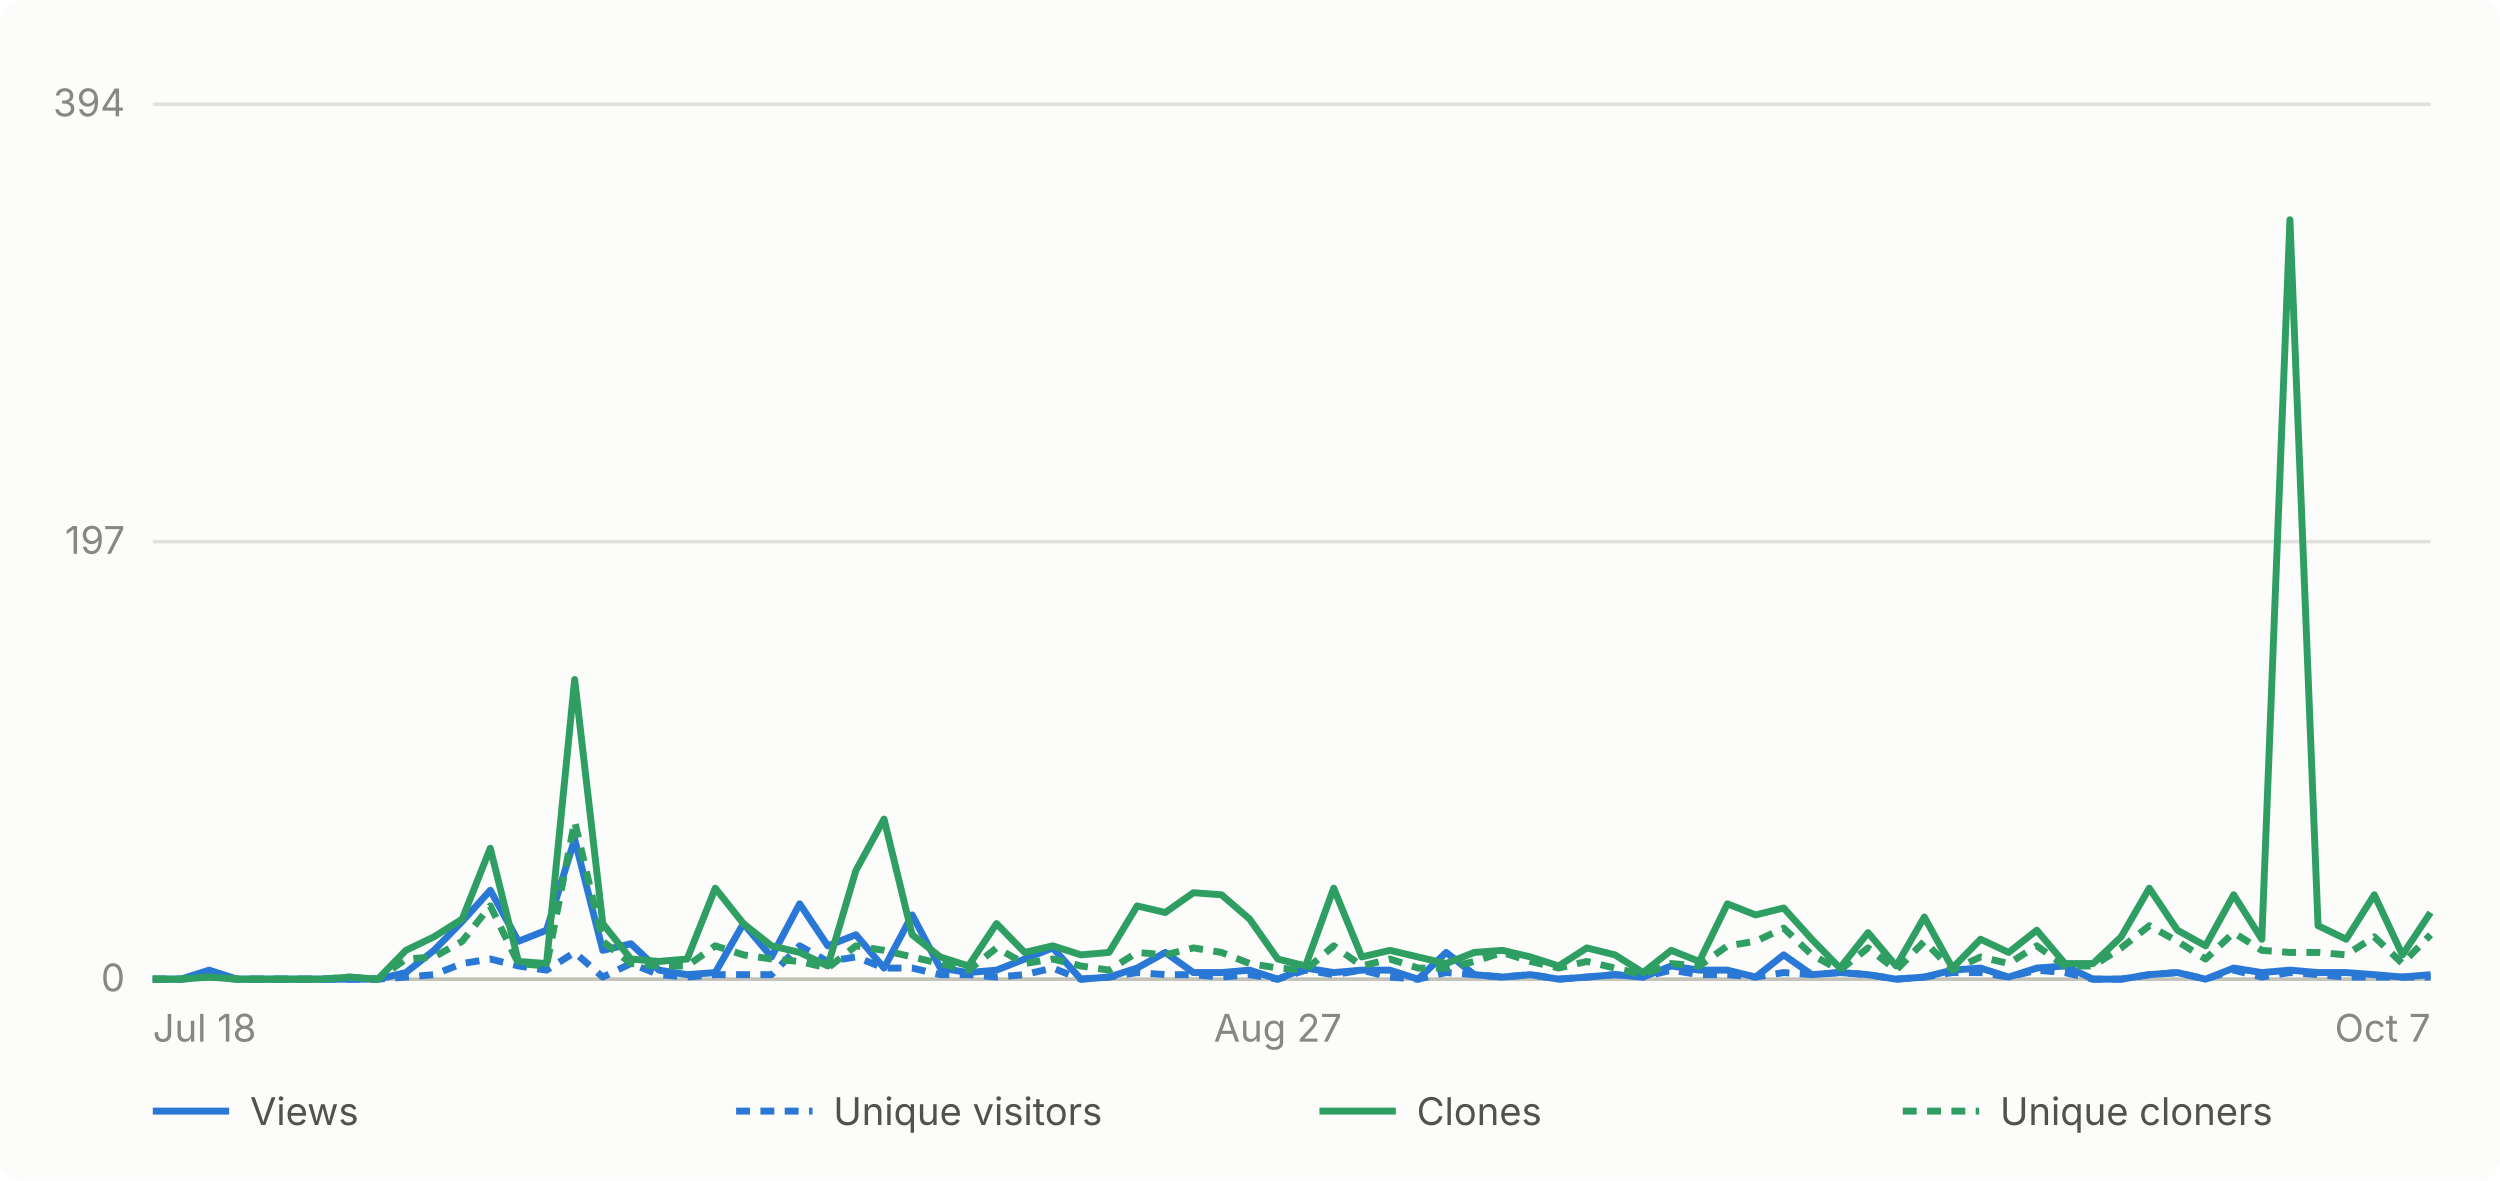
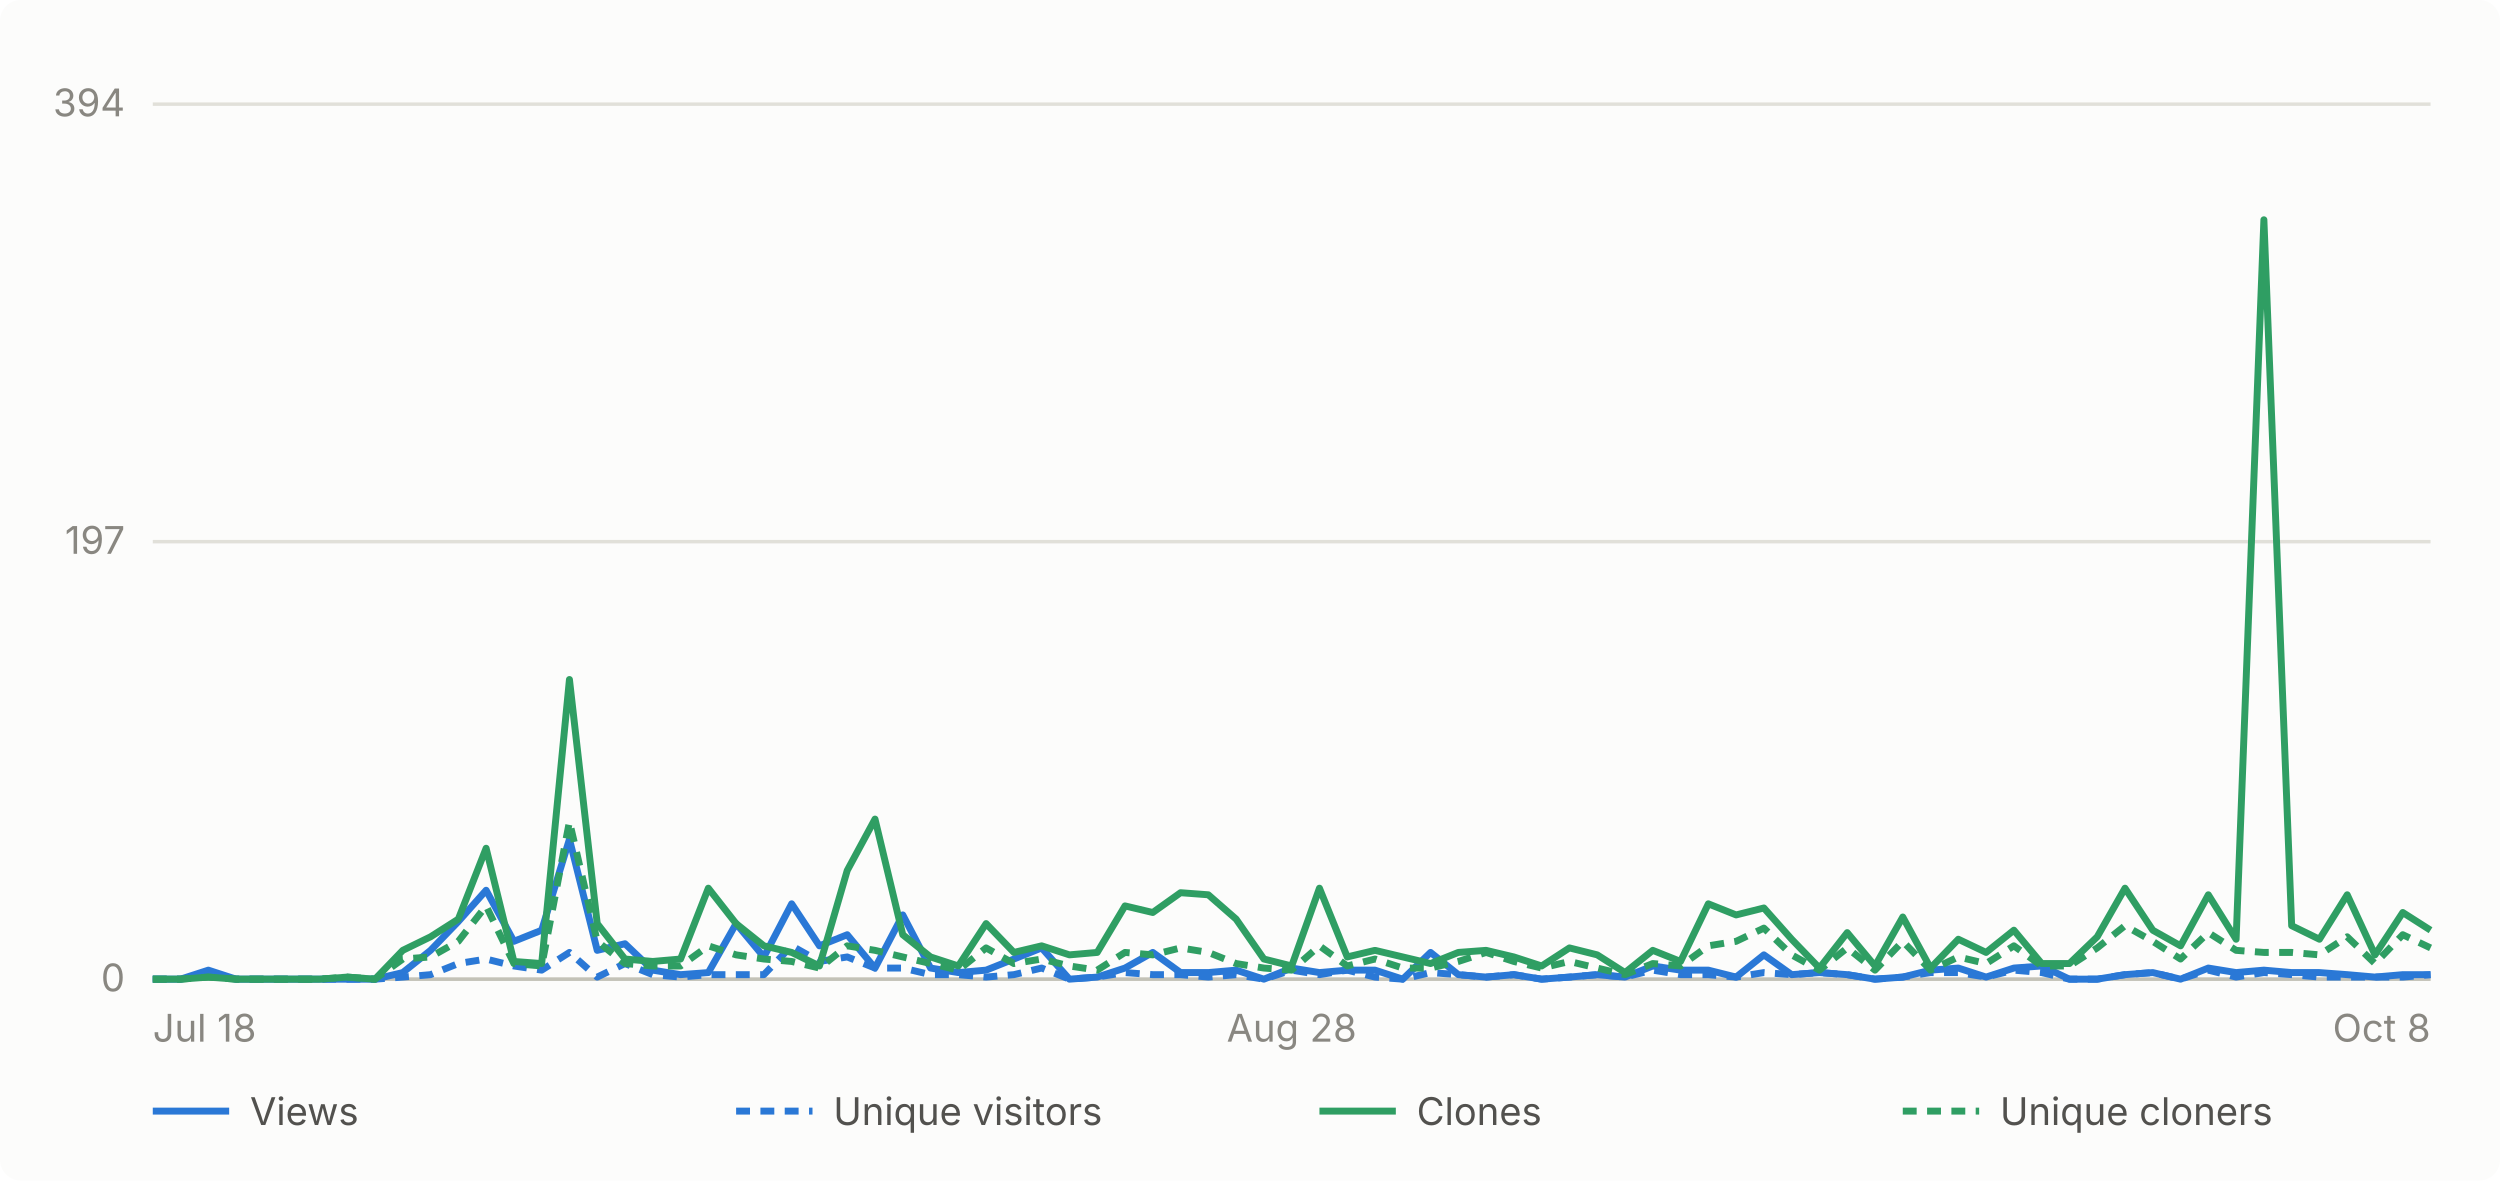
- <svg xmlns="http://www.w3.org/2000/svg" viewBox="0 0 720 340" width="720" height="340" role="img" aria-label="Daily GitHub traffic for abhiunix/AgentHarbor, Jul 18 to Oct 7">
+ <svg xmlns="http://www.w3.org/2000/svg" viewBox="0 0 720 340" width="720" height="340" role="img" aria-label="Daily GitHub traffic for abhiunix/AgentHarbor, Jul 18 to Oct 8">
  <rect width="720" height="340" fill="#fcfcfb" rx="6" />
  <g font-family="system-ui, -apple-system, 'Segoe UI', sans-serif">
    <line x1="44" y1="282.0" x2="700" y2="282.0" stroke="#e1e0d9" stroke-width="1" />
    <text x="36" y="285.5" text-anchor="end" fill="#898781" font-size="11">0</text>
    <line x1="44" y1="156.0" x2="700" y2="156.0" stroke="#e1e0d9" stroke-width="1" />
    <text x="36" y="159.5" text-anchor="end" fill="#898781" font-size="11">197</text>
    <line x1="44" y1="30.0" x2="700" y2="30.0" stroke="#e1e0d9" stroke-width="1" />
    <text x="36" y="33.5" text-anchor="end" fill="#898781" font-size="11">394</text>
    <line x1="44" y1="282" x2="700" y2="282" stroke="#c3c2b7" stroke-width="1" />
    <text x="44.0" y="300" text-anchor="start" fill="#898781" font-size="11">Jul 18</text>
-     <text x="368.0" y="300" text-anchor="middle" fill="#898781" font-size="11">Aug 27</text>
-     <text x="700.0" y="300" text-anchor="end" fill="#898781" font-size="11">Oct 7</text>
-     <path d="M 44.0 282.0 L 52.1 282.0 L 60.2 279.4 L 68.3 282.0 L 76.4 282.0 L 84.5 282.0 L 92.6 282.0 L 100.7 282.0 L 108.8 282.0 L 116.9 280.1 L 125.0 273.7 L 133.1 265.4 L 141.2 256.4 L 149.3 271.1 L 157.4 267.9 L 165.5 241.7 L 173.6 273.7 L 181.7 271.8 L 189.8 279.4 L 197.9 280.7 L 206.0 280.1 L 214.1 266.0 L 222.2 275.6 L 230.3 260.3 L 238.4 272.4 L 246.5 269.2 L 254.6 278.8 L 262.7 263.5 L 270.8 278.8 L 278.9 280.1 L 287.0 279.4 L 295.1 276.2 L 303.2 273.0 L 311.3 282.0 L 319.4 281.4 L 327.5 278.8 L 335.6 274.3 L 343.7 280.1 L 351.8 280.1 L 359.9 279.4 L 368.0 282.0 L 376.0 278.8 L 384.1 280.1 L 392.2 279.4 L 400.3 279.4 L 408.4 282.0 L 416.5 274.3 L 424.6 280.7 L 432.7 281.4 L 440.8 280.7 L 448.9 282.0 L 457.0 281.4 L 465.1 280.7 L 473.2 281.4 L 481.3 278.2 L 489.4 279.4 L 497.5 279.4 L 505.6 281.4 L 513.7 275.0 L 521.8 280.7 L 529.9 280.1 L 538.0 280.7 L 546.1 282.0 L 554.2 281.4 L 562.3 279.4 L 570.4 278.8 L 578.5 281.4 L 586.6 278.8 L 594.7 278.2 L 602.8 282.0 L 610.9 282.0 L 619.0 280.7 L 627.1 280.1 L 635.2 282.0 L 643.3 278.8 L 651.4 280.1 L 659.5 279.4 L 667.6 280.1 L 675.7 280.1 L 683.8 280.7 L 691.9 281.4 L 700.0 280.7" fill="none" stroke="#2a78d6" stroke-width="2" stroke-linejoin="round" />
-     <path d="M 44.0 282.0 L 52.1 282.0 L 60.2 280.7 L 68.3 282.0 L 76.4 282.0 L 84.5 282.0 L 92.6 282.0 L 100.7 282.0 L 108.8 282.0 L 116.9 281.4 L 125.0 280.7 L 133.1 277.5 L 141.2 276.2 L 149.3 278.2 L 157.4 279.4 L 165.5 274.3 L 173.6 281.4 L 181.7 277.5 L 189.8 280.7 L 197.9 281.4 L 206.0 280.7 L 214.1 280.7 L 222.2 280.7 L 230.3 272.4 L 238.4 276.9 L 246.5 275.6 L 254.6 278.8 L 262.7 278.8 L 270.8 280.7 L 278.9 280.7 L 287.0 281.4 L 295.1 280.7 L 303.2 278.8 L 311.3 282.0 L 319.4 281.4 L 327.5 280.1 L 335.6 280.7 L 343.7 280.7 L 351.8 281.4 L 359.9 280.7 L 368.0 282.0 L 376.0 279.4 L 384.1 280.7 L 392.2 279.4 L 400.3 281.4 L 408.4 282.0 L 416.5 280.1 L 424.6 280.7 L 432.7 281.4 L 440.8 280.7 L 448.9 282.0 L 457.0 281.4 L 465.1 280.7 L 473.2 281.4 L 481.3 279.4 L 489.4 280.7 L 497.5 280.7 L 505.6 281.4 L 513.7 280.1 L 521.8 280.7 L 529.9 280.1 L 538.0 280.7 L 546.1 282.0 L 554.2 281.4 L 562.3 280.1 L 570.4 280.1 L 578.5 281.4 L 586.6 279.4 L 594.7 280.1 L 602.8 282.0 L 610.9 282.0 L 619.0 280.7 L 627.1 280.1 L 635.2 282.0 L 643.3 279.4 L 651.4 281.4 L 659.5 280.1 L 667.6 280.7 L 675.7 281.4 L 683.8 281.4 L 691.9 281.4 L 700.0 281.4" fill="none" stroke="#2a78d6" stroke-width="2" stroke-linejoin="round" stroke-dasharray="4 3" />
-     <path d="M 44.0 282.0 L 52.1 282.0 L 60.2 281.4 L 68.3 282.0 L 76.4 282.0 L 84.5 282.0 L 92.6 282.0 L 100.7 281.4 L 108.8 282.0 L 116.9 273.7 L 125.0 269.8 L 133.1 264.7 L 141.2 244.3 L 149.3 276.9 L 157.4 277.5 L 165.5 195.7 L 173.6 266.0 L 181.7 276.2 L 189.8 276.9 L 197.9 276.2 L 206.0 255.8 L 214.1 266.0 L 222.2 272.4 L 230.3 274.3 L 238.4 278.2 L 246.5 250.7 L 254.6 235.9 L 262.7 269.2 L 270.8 275.6 L 278.9 278.2 L 287.0 266.0 L 295.1 274.3 L 303.2 272.4 L 311.3 275.0 L 319.4 274.3 L 327.5 260.9 L 335.6 262.8 L 343.7 257.1 L 351.8 257.7 L 359.9 264.7 L 368.0 276.2 L 376.0 278.2 L 384.1 255.8 L 392.2 275.6 L 400.3 273.7 L 408.4 275.6 L 416.5 277.5 L 424.6 274.3 L 432.7 273.7 L 440.8 275.6 L 448.9 278.2 L 457.0 273.0 L 465.1 275.0 L 473.2 280.1 L 481.3 273.7 L 489.4 276.9 L 497.5 260.3 L 505.6 263.5 L 513.7 261.5 L 521.8 270.5 L 529.9 278.8 L 538.0 268.6 L 546.1 278.2 L 554.2 264.1 L 562.3 278.8 L 570.4 270.5 L 578.5 274.3 L 586.6 267.9 L 594.7 277.5 L 602.8 277.5 L 610.9 269.8 L 619.0 255.8 L 627.1 267.9 L 635.2 272.4 L 643.3 257.7 L 651.4 270.5 L 659.5 63.3 L 667.6 266.6 L 675.7 270.5 L 683.8 257.7 L 691.9 275.0 L 700.0 262.8" fill="none" stroke="#2f9e63" stroke-width="2" stroke-linejoin="round" />
-     <path d="M 44.0 282.0 L 52.1 282.0 L 60.2 281.4 L 68.3 282.0 L 76.4 282.0 L 84.5 282.0 L 92.6 282.0 L 100.7 281.4 L 108.8 282.0 L 116.9 276.2 L 125.0 275.6 L 133.1 271.1 L 141.2 260.9 L 149.3 277.5 L 157.4 278.2 L 165.5 236.6 L 173.6 271.1 L 181.7 277.5 L 189.8 278.2 L 197.9 278.2 L 206.0 272.4 L 214.1 275.0 L 222.2 276.2 L 230.3 276.9 L 238.4 278.8 L 246.5 272.4 L 254.6 273.7 L 262.7 275.6 L 270.8 277.5 L 278.9 279.4 L 287.0 273.0 L 295.1 277.5 L 303.2 276.2 L 311.3 278.2 L 319.4 279.4 L 327.5 274.3 L 335.6 275.0 L 343.7 273.0 L 351.8 274.3 L 359.9 277.5 L 368.0 278.8 L 376.0 279.4 L 384.1 272.4 L 392.2 278.2 L 400.3 276.2 L 408.4 278.8 L 416.5 278.8 L 424.6 276.9 L 432.7 274.3 L 440.8 276.9 L 448.9 278.8 L 457.0 276.9 L 465.1 278.8 L 473.2 280.7 L 481.3 277.5 L 489.4 278.2 L 497.5 272.4 L 505.6 271.1 L 513.7 267.3 L 521.8 275.0 L 529.9 279.4 L 538.0 273.0 L 546.1 279.4 L 554.2 271.1 L 562.3 279.4 L 570.4 275.6 L 578.5 277.5 L 586.6 272.4 L 594.7 278.2 L 602.8 278.2 L 610.9 273.0 L 619.0 266.6 L 627.1 271.1 L 635.2 276.2 L 643.3 268.6 L 651.4 273.7 L 659.5 274.3 L 667.6 274.3 L 675.7 275.0 L 683.8 269.8 L 691.9 277.5 L 700.0 269.2" fill="none" stroke="#2f9e63" stroke-width="2" stroke-linejoin="round" stroke-dasharray="4 3" />
+     <text x="372.0" y="300" text-anchor="middle" fill="#898781" font-size="11">Aug 28</text>
+     <text x="700.0" y="300" text-anchor="end" fill="#898781" font-size="11">Oct 8</text>
+     <path d="M 44.0 282.0 L 52.0 282.0 L 60.0 279.4 L 68.0 282.0 L 76.0 282.0 L 84.0 282.0 L 92.0 282.0 L 100.0 282.0 L 108.0 282.0 L 116.0 280.1 L 124.0 273.7 L 132.0 265.4 L 140.0 256.4 L 148.0 271.1 L 156.0 267.9 L 164.0 241.7 L 172.0 273.7 L 180.0 271.8 L 188.0 279.4 L 196.0 280.7 L 204.0 280.1 L 212.0 266.0 L 220.0 275.6 L 228.0 260.3 L 236.0 272.4 L 244.0 269.2 L 252.0 278.8 L 260.0 263.5 L 268.0 278.8 L 276.0 280.1 L 284.0 279.4 L 292.0 276.2 L 300.0 273.0 L 308.0 282.0 L 316.0 281.4 L 324.0 278.8 L 332.0 274.3 L 340.0 280.1 L 348.0 280.1 L 356.0 279.4 L 364.0 282.0 L 372.0 278.8 L 380.0 280.1 L 388.0 279.4 L 396.0 279.4 L 404.0 282.0 L 412.0 274.3 L 420.0 280.7 L 428.0 281.4 L 436.0 280.7 L 444.0 282.0 L 452.0 281.4 L 460.0 280.7 L 468.0 281.4 L 476.0 278.2 L 484.0 279.4 L 492.0 279.4 L 500.0 281.4 L 508.0 275.0 L 516.0 280.7 L 524.0 280.1 L 532.0 280.7 L 540.0 282.0 L 548.0 281.4 L 556.0 279.4 L 564.0 278.8 L 572.0 281.4 L 580.0 278.8 L 588.0 278.2 L 596.0 282.0 L 604.0 282.0 L 612.0 280.7 L 620.0 280.1 L 628.0 282.0 L 636.0 278.8 L 644.0 280.1 L 652.0 279.4 L 660.0 280.1 L 668.0 280.1 L 676.0 280.7 L 684.0 281.4 L 692.0 280.7 L 700.0 280.7" fill="none" stroke="#2a78d6" stroke-width="2" stroke-linejoin="round" />
+     <path d="M 44.0 282.0 L 52.0 282.0 L 60.0 280.7 L 68.0 282.0 L 76.0 282.0 L 84.0 282.0 L 92.0 282.0 L 100.0 282.0 L 108.0 282.0 L 116.0 281.4 L 124.0 280.7 L 132.0 277.5 L 140.0 276.2 L 148.0 278.2 L 156.0 279.4 L 164.0 274.3 L 172.0 281.4 L 180.0 277.5 L 188.0 280.7 L 196.0 281.4 L 204.0 280.7 L 212.0 280.7 L 220.0 280.7 L 228.0 272.4 L 236.0 276.9 L 244.0 275.6 L 252.0 278.8 L 260.0 278.8 L 268.0 280.7 L 276.0 280.7 L 284.0 281.4 L 292.0 280.7 L 300.0 278.8 L 308.0 282.0 L 316.0 281.4 L 324.0 280.1 L 332.0 280.7 L 340.0 280.7 L 348.0 281.4 L 356.0 280.7 L 364.0 282.0 L 372.0 279.4 L 380.0 280.7 L 388.0 279.4 L 396.0 281.4 L 404.0 282.0 L 412.0 280.1 L 420.0 280.7 L 428.0 281.4 L 436.0 280.7 L 444.0 282.0 L 452.0 281.4 L 460.0 280.7 L 468.0 281.4 L 476.0 279.4 L 484.0 280.7 L 492.0 280.7 L 500.0 281.4 L 508.0 280.1 L 516.0 280.7 L 524.0 280.1 L 532.0 280.7 L 540.0 282.0 L 548.0 281.4 L 556.0 280.1 L 564.0 280.1 L 572.0 281.4 L 580.0 279.4 L 588.0 280.1 L 596.0 282.0 L 604.0 282.0 L 612.0 280.7 L 620.0 280.1 L 628.0 282.0 L 636.0 279.4 L 644.0 281.4 L 652.0 280.1 L 660.0 280.7 L 668.0 281.4 L 676.0 281.4 L 684.0 281.4 L 692.0 281.4 L 700.0 280.7" fill="none" stroke="#2a78d6" stroke-width="2" stroke-linejoin="round" stroke-dasharray="4 3" />
+     <path d="M 44.0 282.0 L 52.0 282.0 L 60.0 281.4 L 68.0 282.0 L 76.0 282.0 L 84.0 282.0 L 92.0 282.0 L 100.0 281.4 L 108.0 282.0 L 116.0 273.7 L 124.0 269.8 L 132.0 264.7 L 140.0 244.3 L 148.0 276.9 L 156.0 277.5 L 164.0 195.7 L 172.0 266.0 L 180.0 276.2 L 188.0 276.9 L 196.0 276.2 L 204.0 255.8 L 212.0 266.0 L 220.0 272.4 L 228.0 274.3 L 236.0 278.2 L 244.0 250.7 L 252.0 235.9 L 260.0 269.2 L 268.0 275.6 L 276.0 278.2 L 284.0 266.0 L 292.0 274.3 L 300.0 272.4 L 308.0 275.0 L 316.0 274.3 L 324.0 260.9 L 332.0 262.8 L 340.0 257.1 L 348.0 257.7 L 356.0 264.7 L 364.0 276.2 L 372.0 278.2 L 380.0 255.8 L 388.0 275.6 L 396.0 273.7 L 404.0 275.6 L 412.0 277.5 L 420.0 274.3 L 428.0 273.7 L 436.0 275.6 L 444.0 278.2 L 452.0 273.0 L 460.0 275.0 L 468.0 280.1 L 476.0 273.7 L 484.0 276.9 L 492.0 260.3 L 500.0 263.5 L 508.0 261.5 L 516.0 270.5 L 524.0 278.8 L 532.0 268.6 L 540.0 278.2 L 548.0 264.1 L 556.0 278.8 L 564.0 270.5 L 572.0 274.3 L 580.0 267.9 L 588.0 277.5 L 596.0 277.5 L 604.0 269.8 L 612.0 255.8 L 620.0 267.9 L 628.0 272.4 L 636.0 257.7 L 644.0 270.5 L 652.0 63.3 L 660.0 266.6 L 668.0 270.5 L 676.0 257.7 L 684.0 275.0 L 692.0 262.8 L 700.0 267.9" fill="none" stroke="#2f9e63" stroke-width="2" stroke-linejoin="round" />
+     <path d="M 44.0 282.0 L 52.0 282.0 L 60.0 281.4 L 68.0 282.0 L 76.0 282.0 L 84.0 282.0 L 92.0 282.0 L 100.0 281.4 L 108.0 282.0 L 116.0 276.2 L 124.0 275.6 L 132.0 271.1 L 140.0 260.9 L 148.0 277.5 L 156.0 278.2 L 164.0 236.6 L 172.0 271.1 L 180.0 277.5 L 188.0 278.2 L 196.0 278.2 L 204.0 272.4 L 212.0 275.0 L 220.0 276.2 L 228.0 276.9 L 236.0 278.8 L 244.0 272.4 L 252.0 273.7 L 260.0 275.6 L 268.0 277.5 L 276.0 279.4 L 284.0 273.0 L 292.0 277.5 L 300.0 276.2 L 308.0 278.2 L 316.0 279.4 L 324.0 274.3 L 332.0 275.0 L 340.0 273.0 L 348.0 274.3 L 356.0 277.5 L 364.0 278.8 L 372.0 279.4 L 380.0 272.4 L 388.0 278.2 L 396.0 276.2 L 404.0 278.8 L 412.0 278.8 L 420.0 276.9 L 428.0 274.3 L 436.0 276.9 L 444.0 278.8 L 452.0 276.9 L 460.0 278.8 L 468.0 280.7 L 476.0 277.5 L 484.0 278.2 L 492.0 272.4 L 500.0 271.1 L 508.0 267.3 L 516.0 275.0 L 524.0 279.4 L 532.0 273.0 L 540.0 279.4 L 548.0 271.1 L 556.0 279.4 L 564.0 275.6 L 572.0 277.5 L 580.0 272.4 L 588.0 278.2 L 596.0 278.2 L 604.0 273.0 L 612.0 266.6 L 620.0 271.1 L 628.0 276.2 L 636.0 268.6 L 644.0 273.7 L 652.0 274.3 L 660.0 274.3 L 668.0 275.0 L 676.0 269.8 L 684.0 277.5 L 692.0 269.2 L 700.0 273.0" fill="none" stroke="#2f9e63" stroke-width="2" stroke-linejoin="round" stroke-dasharray="4 3" />
    <line x1="44" y1="320" x2="66" y2="320" stroke="#2a78d6" stroke-width="2" />
    <text x="72" y="324" fill="#52514e" font-size="11">Views</text>
    <line x1="212" y1="320" x2="234" y2="320" stroke="#2a78d6" stroke-width="2" stroke-dasharray="4 3" />
    <text x="240" y="324" fill="#52514e" font-size="11">Unique visitors</text>
    <line x1="380" y1="320" x2="402" y2="320" stroke="#2f9e63" stroke-width="2" />
    <text x="408" y="324" fill="#52514e" font-size="11">Clones</text>
    <line x1="548" y1="320" x2="570" y2="320" stroke="#2f9e63" stroke-width="2" stroke-dasharray="4 3" />
    <text x="576" y="324" fill="#52514e" font-size="11">Unique cloners</text>
  </g>
</svg>
